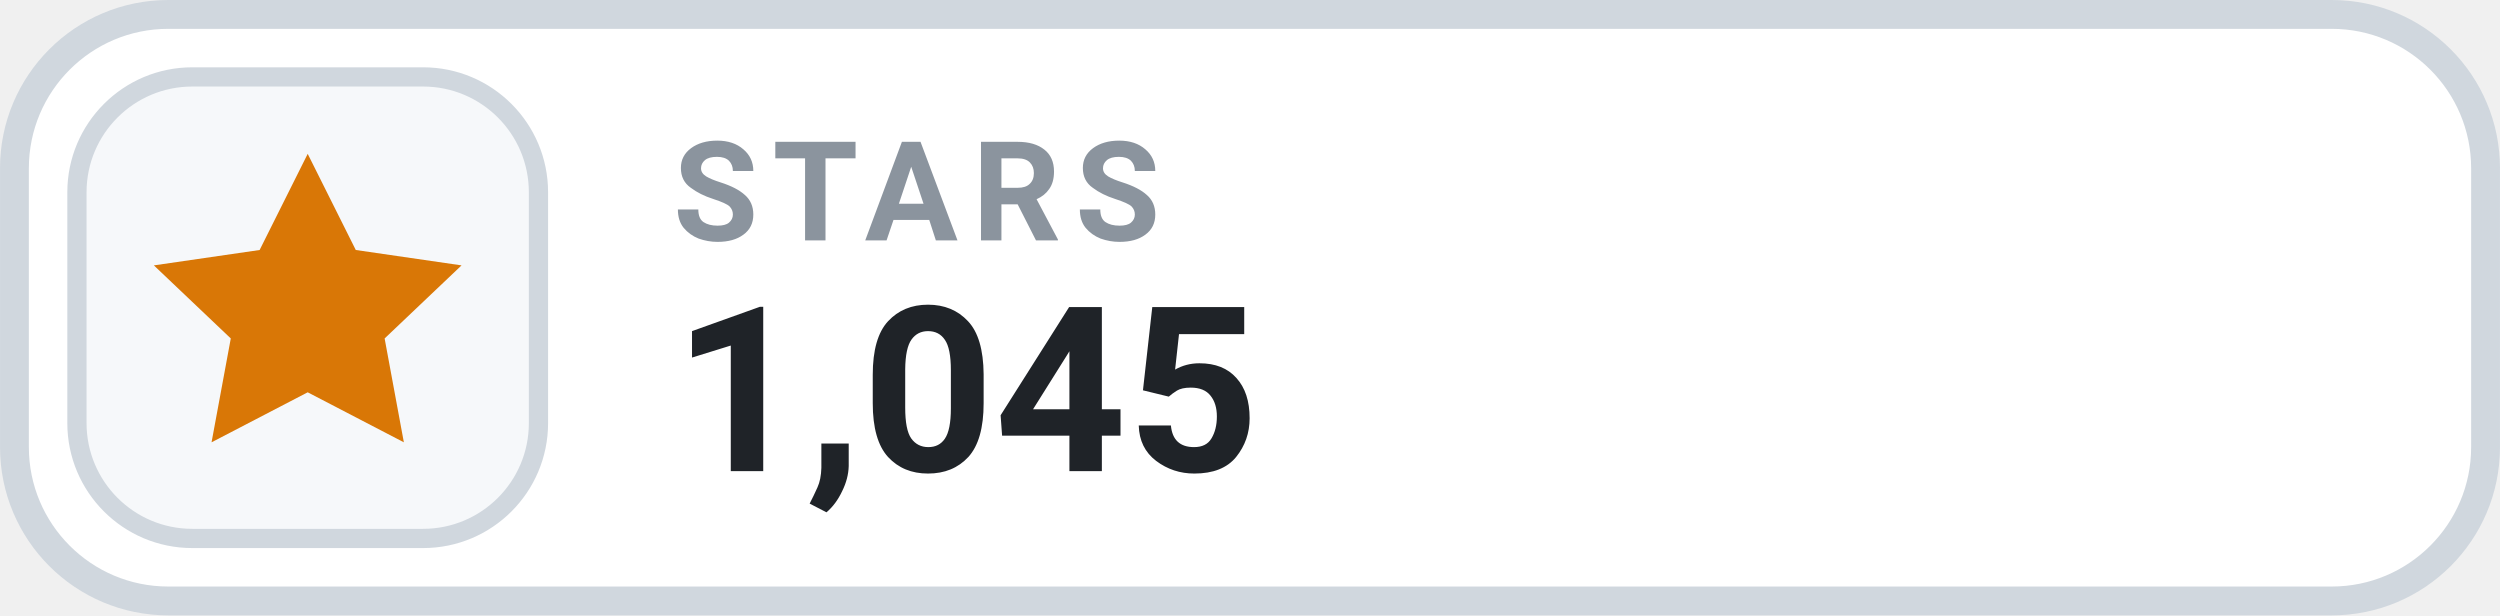
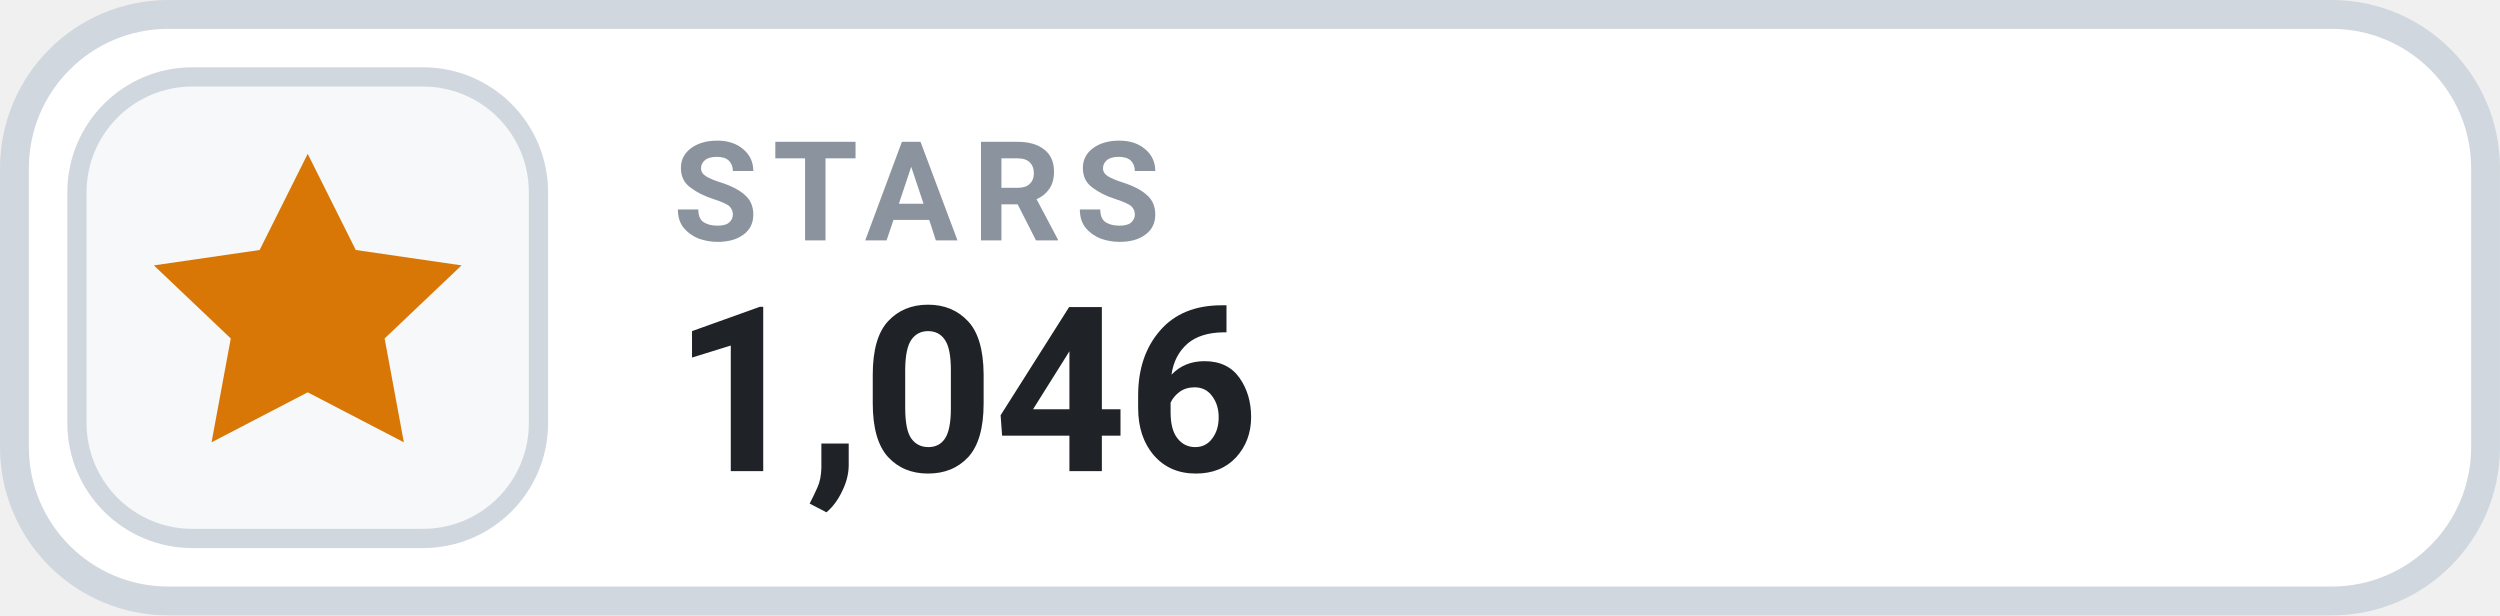
- <svg xmlns="http://www.w3.org/2000/svg" width="126" height="31.015" viewBox="0 0 130 32" role="img" aria-label="STARS 1,045">
+ <svg xmlns="http://www.w3.org/2000/svg" width="126" height="31.015" viewBox="0 0 130 32" role="img" aria-label="STARS 1,046">
  <rect x=".75" y=".75" width="128.5" height="30.5" rx="8" fill="#FFFFFF" stroke="#D0D7DE" stroke-width="1.5" />
  <rect x="4" y="4" width="24" height="24" rx="6" fill="#F6F8FA" stroke="#D0D7DE" stroke-width="1" />
  <g transform="translate(16 16)" style="color:#D97706;">
    <path d="M0 -8 l2.5 5 5.5 .8 -4 3.8 1 5.4 -5 -2.6 -5 2.6 1 -5.4 -4 -3.8 5.5 -.8 Z" fill="currentColor" />
  </g>
  <text x="35" y="12.5" fill="#8B949E" font-family="-apple-system,BlinkMacSystemFont,'Segoe UI',Roboto,Helvetica,Arial,sans-serif" font-size="7.2" font-weight="700" letter-spacing=".75">STARS</text>
-   <text x="35" y="24.5" fill="#1F2328" font-family="-apple-system,BlinkMacSystemFont,'Segoe UI',Roboto,Helvetica,Arial,sans-serif" font-size="12" font-weight="700">1,045</text>
+   <text x="35" y="24.5" fill="#1F2328" font-family="-apple-system,BlinkMacSystemFont,'Segoe UI',Roboto,Helvetica,Arial,sans-serif" font-size="12" font-weight="700">1,046</text>
</svg>
